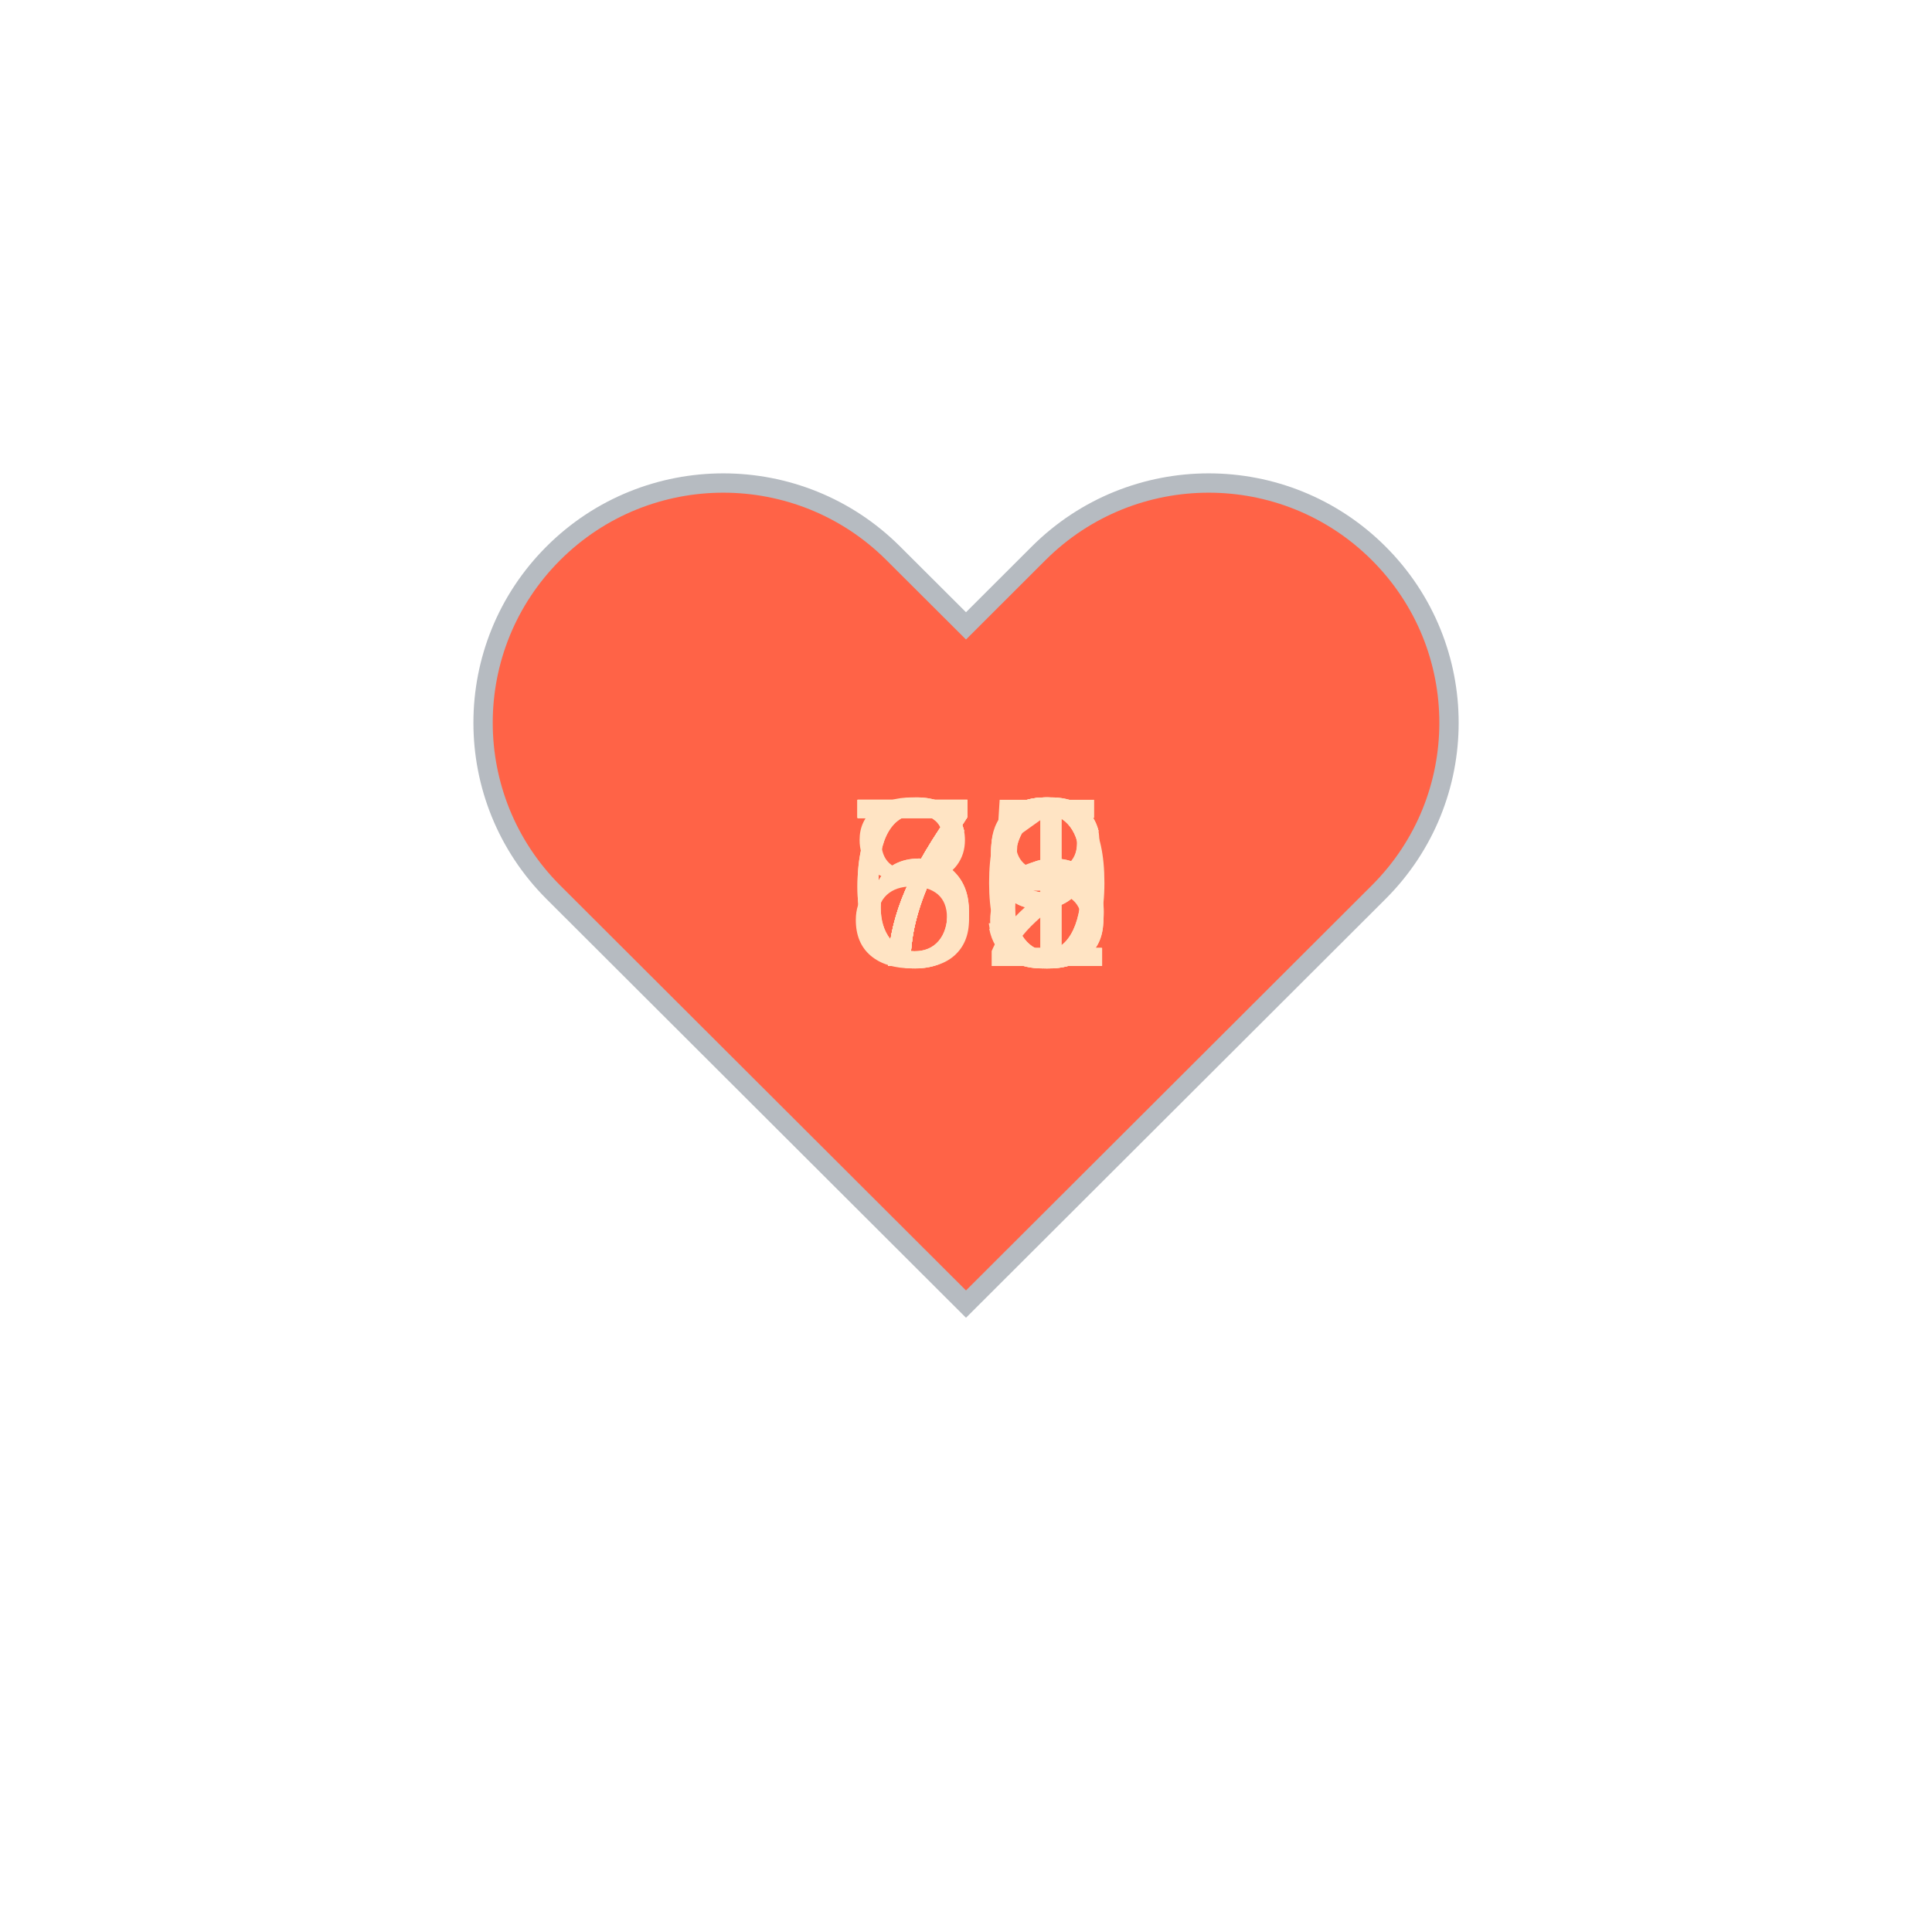
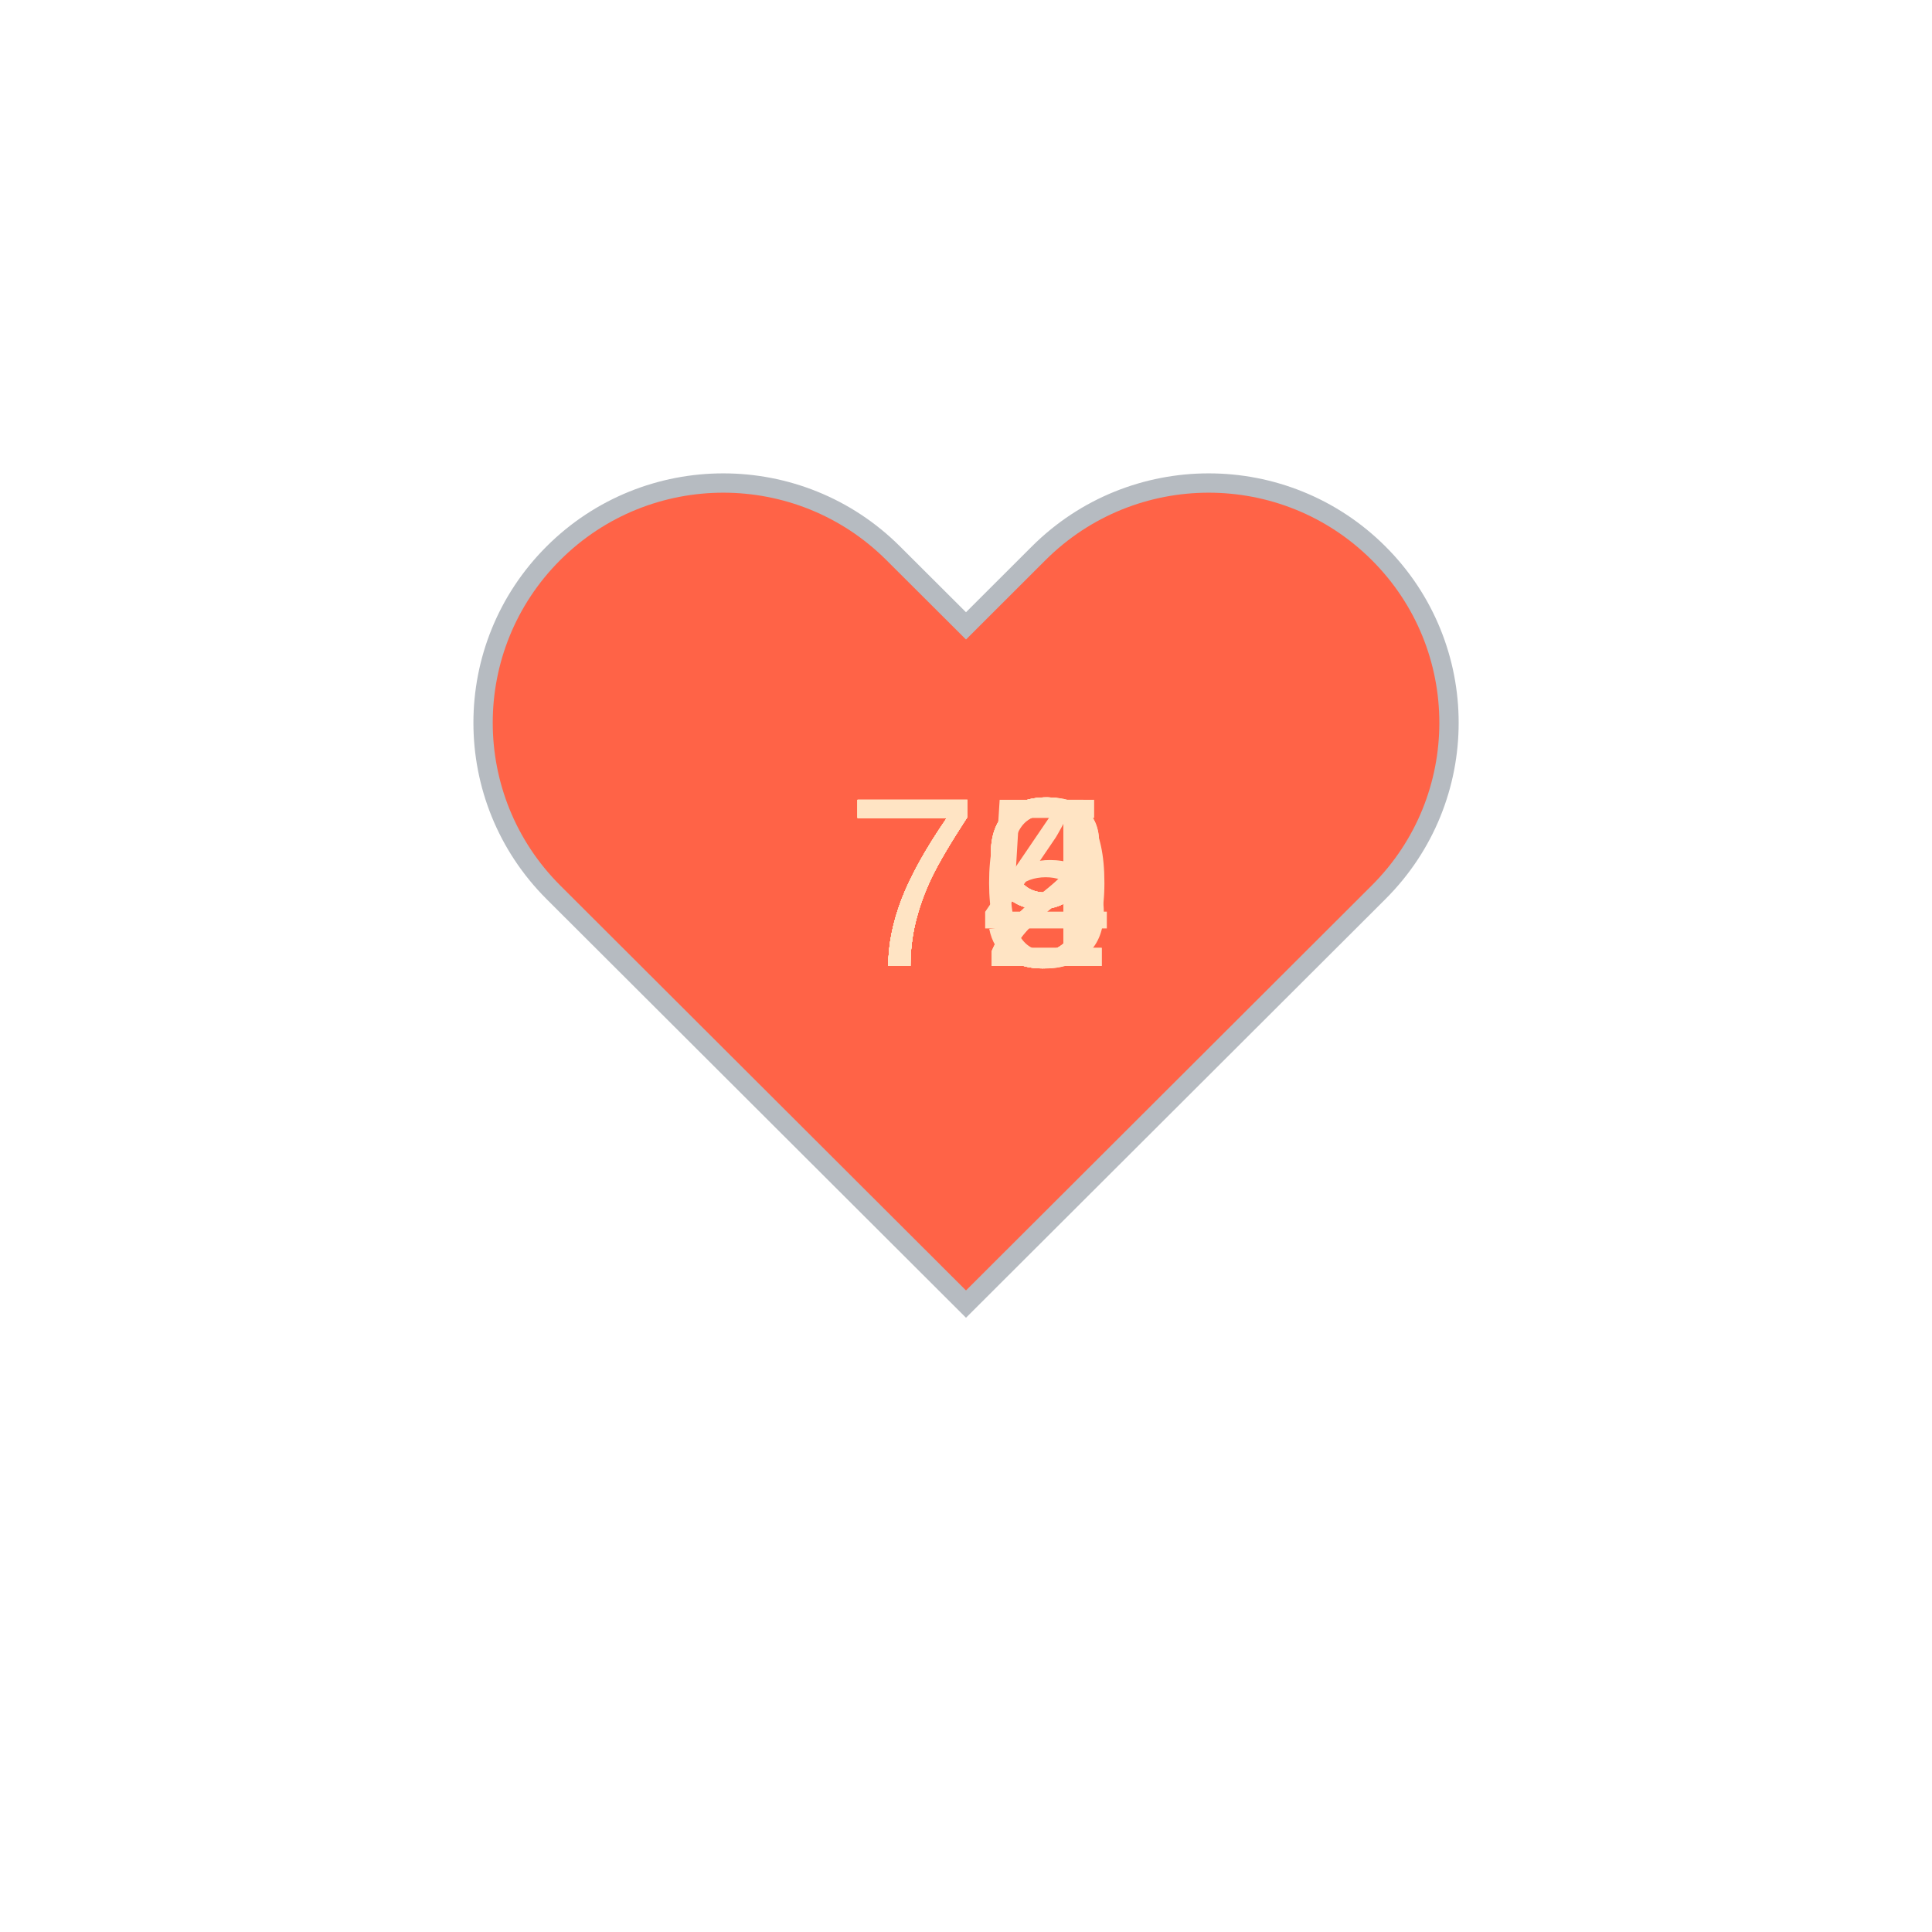
<svg xmlns="http://www.w3.org/2000/svg" baseProfile="full" height="150" version="1.1" viewBox="0,0,200,200" width="150">
  <defs />
  <g transform="translate(100 100)">
    <path d="M92.71,7.27L92.71,7.27c-9.71-9.69-25.46-9.69-35.18,0L50,14.79l-7.54-7.52C32.75-2.42,17-2.42,7.29,7.27v0 c-9.71,9.69-9.71,25.41,0,35.1L50,85l42.71-42.63C102.43,32.68,102.43,16.96,92.71,7.27z" fill="tomato" stroke="#B6BBC1" stroke-width="2" transform="translate(-50 -50)" />
    <animateTransform additive="sum" attributeName="transform" dur="1.2s" repeatCount="indefinite" type="scale" values="1; 1.5; 1.25; 1.5; 1.5; 1;" />
-     <text fill="bisque" style="font-size:25px; font-family:Arial" transform="translate(-12.5 0)">72<animate attributeName="visibility" dur="12.0s" keyTimes="0;0.1;0.2;0.3;0.4;0.5;0.6;0.7;0.8;0.9;1.0" repeatCount="indefinite" values="visible;hidden;hidden;hidden;hidden;hidden;hidden;hidden;hidden;hidden;hidden" />
+     <text fill="bisque" style="font-size:25px; font-family:Arial" transform="translate(-12.5 0)">79<animate attributeName="visibility" dur="12.0s" keyTimes="0;0.1;0.2;0.3;0.4;0.5;0.6;0.7;0.8;0.9;1.0" repeatCount="indefinite" values="visible;hidden;hidden;hidden;hidden;hidden;hidden;hidden;hidden;hidden;hidden" />
    </text>
-     <text fill="bisque" style="font-size:25px; font-family:Arial" transform="translate(-12.5 0)">79<animate attributeName="visibility" dur="12.0s" keyTimes="0;0.1;0.2;0.3;0.4;0.5;0.6;0.7;0.8;0.9;1.0" repeatCount="indefinite" values="hidden;visible;hidden;hidden;hidden;hidden;hidden;hidden;hidden;hidden;hidden" />
+     <text fill="bisque" style="font-size:25px; font-family:Arial" transform="translate(-12.5 0)">75<animate attributeName="visibility" dur="12.0s" keyTimes="0;0.1;0.2;0.3;0.4;0.5;0.6;0.7;0.8;0.9;1.0" repeatCount="indefinite" values="hidden;visible;hidden;hidden;hidden;hidden;hidden;hidden;hidden;hidden;hidden" />
    </text>
-     <text fill="bisque" style="font-size:25px; font-family:Arial" transform="translate(-12.5 0)">73<animate attributeName="visibility" dur="12.0s" keyTimes="0;0.1;0.2;0.3;0.4;0.5;0.6;0.7;0.8;0.9;1.0" repeatCount="indefinite" values="hidden;hidden;visible;hidden;hidden;hidden;hidden;hidden;hidden;hidden;hidden" />
+     <text fill="bisque" style="font-size:25px; font-family:Arial" transform="translate(-12.5 0)">79<animate attributeName="visibility" dur="12.0s" keyTimes="0;0.1;0.2;0.3;0.4;0.5;0.6;0.7;0.8;0.9;1.0" repeatCount="indefinite" values="hidden;hidden;visible;hidden;hidden;hidden;hidden;hidden;hidden;hidden;hidden" />
    </text>
-     <text fill="bisque" style="font-size:25px; font-family:Arial" transform="translate(-12.5 0)">80<animate attributeName="visibility" dur="12.0s" keyTimes="0;0.1;0.2;0.3;0.4;0.5;0.6;0.7;0.8;0.9;1.0" repeatCount="indefinite" values="hidden;hidden;hidden;visible;hidden;hidden;hidden;hidden;hidden;hidden;hidden" />
+     <text fill="bisque" style="font-size:25px; font-family:Arial" transform="translate(-12.5 0)">70<animate attributeName="visibility" dur="12.0s" keyTimes="0;0.1;0.2;0.3;0.4;0.5;0.6;0.7;0.8;0.9;1.0" repeatCount="indefinite" values="hidden;hidden;hidden;visible;hidden;hidden;hidden;hidden;hidden;hidden;hidden" />
    </text>
-     <text fill="bisque" style="font-size:25px; font-family:Arial" transform="translate(-12.5 0)">68<animate attributeName="visibility" dur="12.0s" keyTimes="0;0.1;0.2;0.3;0.4;0.5;0.6;0.7;0.8;0.9;1.0" repeatCount="indefinite" values="hidden;hidden;hidden;hidden;visible;hidden;hidden;hidden;hidden;hidden;hidden" />
+     <text fill="bisque" style="font-size:25px; font-family:Arial" transform="translate(-12.5 0)">74<animate attributeName="visibility" dur="12.0s" keyTimes="0;0.1;0.2;0.3;0.4;0.5;0.6;0.7;0.8;0.9;1.0" repeatCount="indefinite" values="hidden;hidden;hidden;hidden;visible;hidden;hidden;hidden;hidden;hidden;hidden" />
    </text>
-     <text fill="bisque" style="font-size:25px; font-family:Arial" transform="translate(-12.5 0)">71<animate attributeName="visibility" dur="12.0s" keyTimes="0;0.1;0.2;0.3;0.4;0.5;0.6;0.7;0.8;0.9;1.0" repeatCount="indefinite" values="hidden;hidden;hidden;hidden;hidden;visible;hidden;hidden;hidden;hidden;hidden" />
+     <text fill="bisque" style="font-size:25px; font-family:Arial" transform="translate(-12.5 0)">79<animate attributeName="visibility" dur="12.0s" keyTimes="0;0.1;0.2;0.3;0.4;0.5;0.6;0.7;0.8;0.9;1.0" repeatCount="indefinite" values="hidden;hidden;hidden;hidden;hidden;visible;hidden;hidden;hidden;hidden;hidden" />
    </text>
-     <text fill="bisque" style="font-size:25px; font-family:Arial" transform="translate(-12.5 0)">76<animate attributeName="visibility" dur="12.0s" keyTimes="0;0.1;0.2;0.3;0.4;0.5;0.6;0.7;0.8;0.9;1.0" repeatCount="indefinite" values="hidden;hidden;hidden;hidden;hidden;hidden;visible;hidden;hidden;hidden;hidden" />
+     <text fill="bisque" style="font-size:25px; font-family:Arial" transform="translate(-12.5 0)">72<animate attributeName="visibility" dur="12.0s" keyTimes="0;0.1;0.2;0.3;0.4;0.5;0.6;0.7;0.8;0.9;1.0" repeatCount="indefinite" values="hidden;hidden;hidden;hidden;hidden;hidden;visible;hidden;hidden;hidden;hidden" />
    </text>
-     <text fill="bisque" style="font-size:25px; font-family:Arial" transform="translate(-12.5 0)">66<animate attributeName="visibility" dur="12.0s" keyTimes="0;0.1;0.2;0.3;0.4;0.5;0.6;0.7;0.8;0.9;1.0" repeatCount="indefinite" values="hidden;hidden;hidden;hidden;hidden;hidden;hidden;visible;hidden;hidden;hidden" />
+     <text fill="bisque" style="font-size:25px; font-family:Arial" transform="translate(-12.5 0)">79<animate attributeName="visibility" dur="12.0s" keyTimes="0;0.1;0.2;0.3;0.4;0.5;0.6;0.7;0.8;0.9;1.0" repeatCount="indefinite" values="hidden;hidden;hidden;hidden;hidden;hidden;hidden;visible;hidden;hidden;hidden" />
    </text>
-     <text fill="bisque" style="font-size:25px; font-family:Arial" transform="translate(-12.5 0)">75<animate attributeName="visibility" dur="12.0s" keyTimes="0;0.1;0.2;0.3;0.4;0.5;0.6;0.7;0.8;0.9;1.0" repeatCount="indefinite" values="hidden;hidden;hidden;hidden;hidden;hidden;hidden;hidden;visible;hidden;hidden" />
+     <text fill="bisque" style="font-size:25px; font-family:Arial" transform="translate(-12.5 0)">79<animate attributeName="visibility" dur="12.0s" keyTimes="0;0.1;0.2;0.3;0.4;0.5;0.6;0.7;0.8;0.9;1.0" repeatCount="indefinite" values="hidden;hidden;hidden;hidden;hidden;hidden;hidden;hidden;visible;hidden;hidden" />
    </text>
-     <text fill="bisque" style="font-size:25px; font-family:Arial" transform="translate(-12.5 0)">79<animate attributeName="visibility" dur="12.0s" keyTimes="0;0.1;0.2;0.3;0.4;0.5;0.6;0.7;0.8;0.9;1.0" repeatCount="indefinite" values="hidden;hidden;hidden;hidden;hidden;hidden;hidden;hidden;hidden;visible;hidden" />
+     <text fill="bisque" style="font-size:25px; font-family:Arial" transform="translate(-12.5 0)">72<animate attributeName="visibility" dur="12.0s" keyTimes="0;0.1;0.2;0.3;0.4;0.5;0.6;0.7;0.8;0.9;1.0" repeatCount="indefinite" values="hidden;hidden;hidden;hidden;hidden;hidden;hidden;hidden;hidden;visible;hidden" />
    </text>
  </g>
</svg>
